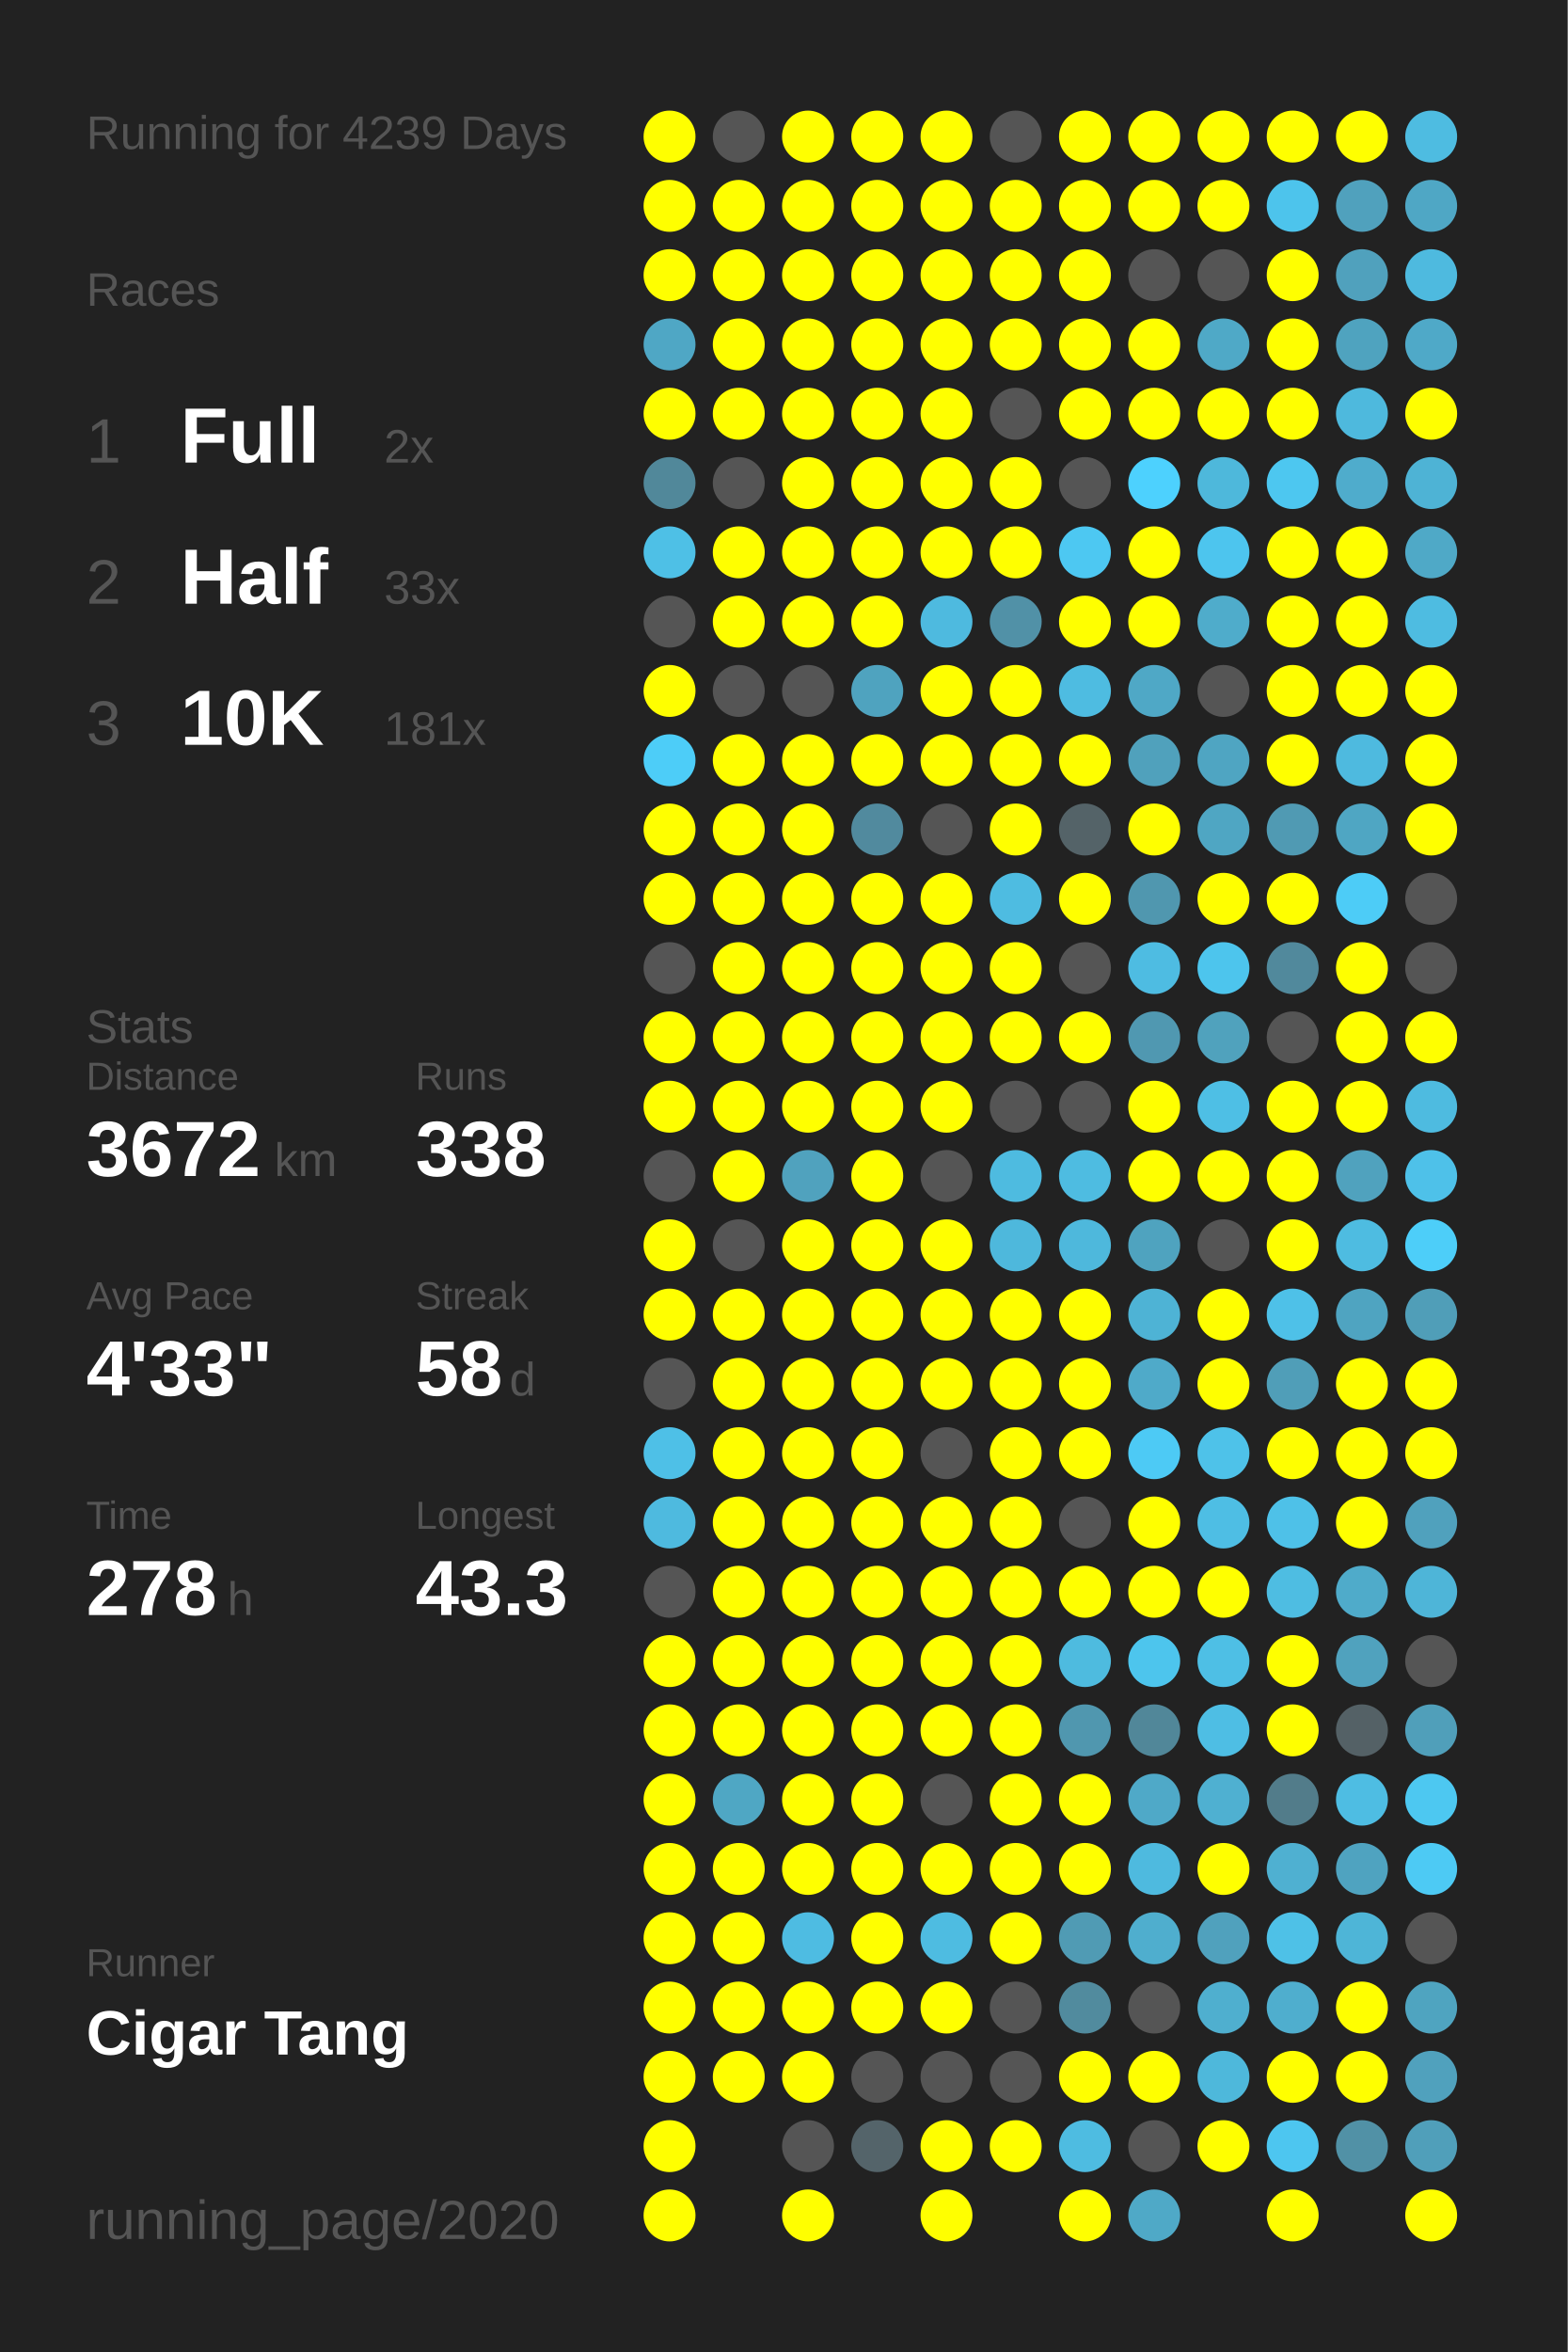
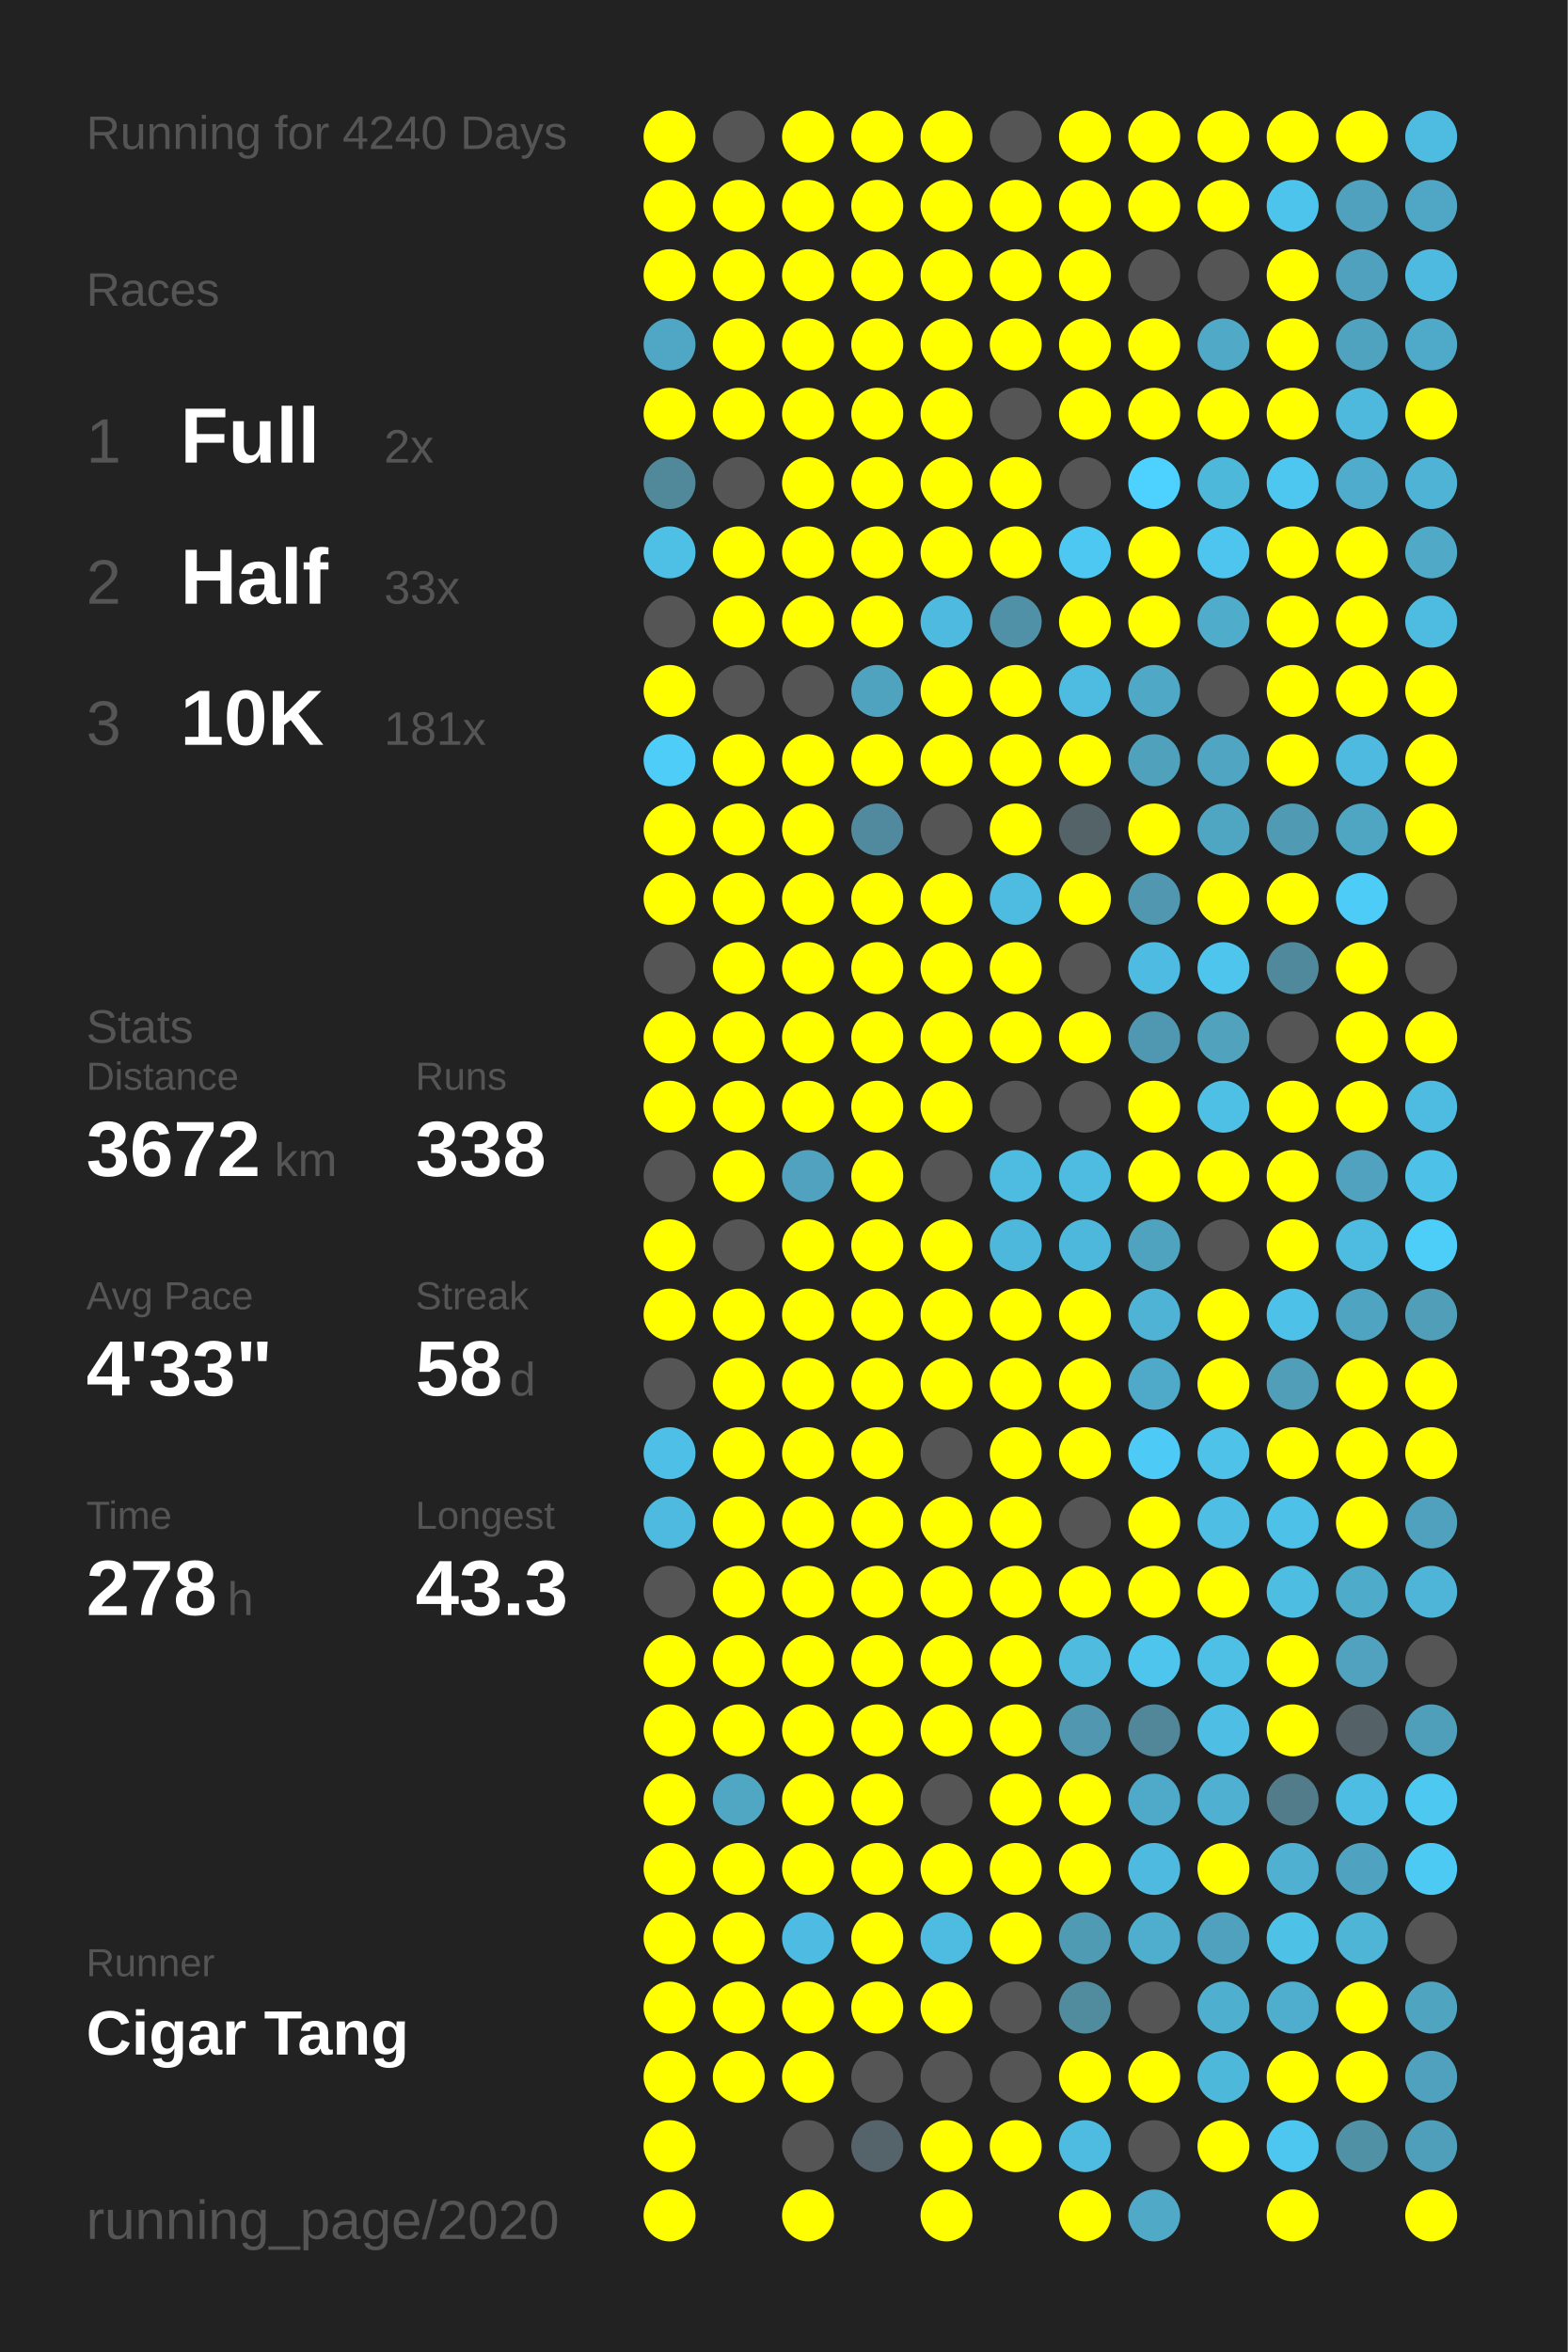
<svg xmlns="http://www.w3.org/2000/svg" baseProfile="full" height="300mm" version="1.1" viewBox="0,0,200,300" width="200mm">
  <defs />
  <rect fill="#222222" height="300" width="200" x="0" y="0" />
-   <text fill="#555555" style="font-size:6px; font-family:Arial;" x="11" y="19">Running for 4239 Days</text>
+   <text fill="#555555" style="font-size:6px; font-family:Arial;" x="11" y="19">Running for 4240 Days</text>
  <text fill="#555555" style="font-size:6px; font-family:Arial;" x="11" y="39">Races</text>
  <text fill="#555555" style="font-size:8px; font-family:Arial;" x="11" y="59">1</text>
  <text fill="#FFFFFF" style="font-size:10px; font-family:Arial; font-weight:bold;" x="23" y="59">Full</text>
  <text fill="#555555" style="font-size:6px; font-family:Arial;" x="49" y="59">2x</text>
  <text fill="#555555" style="font-size:8px; font-family:Arial;" x="11" y="77">2</text>
  <text fill="#FFFFFF" style="font-size:10px; font-family:Arial; font-weight:bold;" x="23" y="77">Half</text>
  <text fill="#555555" style="font-size:6px; font-family:Arial;" x="49" y="77">33x</text>
  <text fill="#555555" style="font-size:8px; font-family:Arial;" x="11" y="95">3</text>
  <text fill="#FFFFFF" style="font-size:10px; font-family:Arial; font-weight:bold;" x="23" y="95">10K</text>
  <text fill="#555555" style="font-size:6px; font-family:Arial;" x="49" y="95">181x</text>
  <text fill="#555555" style="font-size:6px; font-family:Arial;" x="11" y="133">Stats</text>
  <text fill="#555555" style="font-size:5px; font-family:Arial;" x="11" y="139">Distance</text>
  <text fill="#FFFFFF" style="font-size:10px; font-family:Arial; font-weight:bold;" x="11" y="150">3672</text>
  <text fill="#555555" style="font-size:6px; font-family:Arial;" x="35" y="150">km</text>
  <text fill="#555555" style="font-size:5px; font-family:Arial;" x="53" y="139">Runs</text>
  <text fill="#FFFFFF" style="font-size:10px; font-family:Arial; font-weight:bold;" x="53" y="150">338</text>
  <text fill="#555555" style="font-size:5px; font-family:Arial;" x="11" y="167">Avg Pace</text>
  <text fill="#FFFFFF" style="font-size:10px; font-family:Arial; font-weight:bold;" x="11" y="178">4'33"</text>
  <text fill="#555555" style="font-size:5px; font-family:Arial;" x="53" y="167">Streak</text>
  <text fill="#FFFFFF" style="font-size:10px; font-family:Arial; font-weight:bold;" x="53" y="178">58</text>
  <text fill="#555555" style="font-size:6px; font-family:Arial;" x="65" y="178">d</text>
  <text fill="#555555" style="font-size:5px; font-family:Arial;" x="11" y="195">Time</text>
  <text fill="#FFFFFF" style="font-size:10px; font-family:Arial; font-weight:bold;" x="11" y="206">278</text>
  <text fill="#555555" style="font-size:6px; font-family:Arial;" x="29" y="206">h</text>
  <text fill="#555555" style="font-size:5px; font-family:Arial;" x="53" y="195">Longest</text>
  <text fill="#FFFFFF" style="font-size:10px; font-family:Arial; font-weight:bold;" x="53" y="206">43.3</text>
  <text fill="#555555" style="font-size:5px; font-family:Arial;" x="11" y="252.065">Runner</text>
  <text fill="#FFFFFF" style="font-size:8px; font-family:Arial; font-weight:bold;" x="11" y="262.065">Cigar Tang</text>
  <text fill="#555555" style="font-size:7px; font-family:Arial;" x="11" y="285.581">running_page/2020</text>
  <circle cx="85.417" cy="17.419" fill="#FFFF00" r="3.312" />
  <circle cx="85.417" cy="26.258" fill="#FFFF00" r="3.312" />
  <circle cx="85.417" cy="35.097" fill="#FFFF00" r="3.312" />
  <circle cx="85.417" cy="43.935" fill="#4fa7c5" r="3.312" />
  <circle cx="85.417" cy="52.774" fill="#FFFF00" r="3.312" />
  <circle cx="85.417" cy="61.613" fill="#51889a" r="3.312" />
  <circle cx="85.417" cy="70.452" fill="#4ec0e6" r="3.312" />
  <circle cx="85.417" cy="79.29" fill="#555555" r="3.312" />
  <circle cx="85.417" cy="88.129" fill="#FFFF00" r="3.312" />
  <circle cx="85.417" cy="96.968" fill="#4dcdf8" r="3.312" />
  <circle cx="85.417" cy="105.806" fill="#FFFF00" r="3.312" />
  <circle cx="85.417" cy="114.645" fill="#FFFF00" r="3.312" />
  <circle cx="85.417" cy="123.484" fill="#555555" r="3.312" />
  <circle cx="85.417" cy="132.323" fill="#FFFF00" r="3.312" />
  <circle cx="85.417" cy="141.161" fill="#FFFF00" r="3.312" />
  <circle cx="85.417" cy="150" fill="#555555" r="3.312" />
  <circle cx="85.417" cy="158.839" fill="#FFFF00" r="3.312" />
  <circle cx="85.417" cy="167.677" fill="#FFFF00" r="3.312" />
  <circle cx="85.417" cy="176.516" fill="#555555" r="3.312" />
  <circle cx="85.417" cy="185.355" fill="#4ec0e7" r="3.312" />
  <circle cx="85.417" cy="194.194" fill="#4ebadf" r="3.312" />
  <circle cx="85.417" cy="203.032" fill="#555555" r="3.312" />
  <circle cx="85.417" cy="211.871" fill="#FFFF00" r="3.312" />
  <circle cx="85.417" cy="220.71" fill="#FFFF00" r="3.312" />
  <circle cx="85.417" cy="229.548" fill="#FFFF00" r="3.312" />
  <circle cx="85.417" cy="238.387" fill="#FFFF00" r="3.312" />
  <circle cx="85.417" cy="247.226" fill="#FFFF00" r="3.312" />
  <circle cx="85.417" cy="256.065" fill="#FFFF00" r="3.312" />
  <circle cx="85.417" cy="264.903" fill="#FFFF00" r="3.312" />
  <circle cx="85.417" cy="273.742" fill="#FFFF00" r="3.312" />
  <circle cx="85.417" cy="282.581" fill="#FFFF00" r="3.312" />
  <circle cx="94.25" cy="17.419" fill="#555555" r="3.312" />
  <circle cx="94.25" cy="26.258" fill="#FFFF00" r="3.312" />
  <circle cx="94.25" cy="35.097" fill="#FFFF00" r="3.312" />
  <circle cx="94.25" cy="43.935" fill="#FFFF00" r="3.312" />
  <circle cx="94.25" cy="52.774" fill="#FFFF00" r="3.312" />
  <circle cx="94.25" cy="61.613" fill="#555555" r="3.312" />
  <circle cx="94.25" cy="70.452" fill="#FFFF00" r="3.312" />
  <circle cx="94.25" cy="79.29" fill="#FFFF00" r="3.312" />
  <circle cx="94.25" cy="88.129" fill="#555555" r="3.312" />
  <circle cx="94.25" cy="96.968" fill="#FFFF00" r="3.312" />
  <circle cx="94.25" cy="105.806" fill="#FFFF00" r="3.312" />
  <circle cx="94.25" cy="114.645" fill="#FFFF00" r="3.312" />
  <circle cx="94.25" cy="123.484" fill="#FFFF00" r="3.312" />
  <circle cx="94.25" cy="132.323" fill="#FFFF00" r="3.312" />
  <circle cx="94.25" cy="141.161" fill="#FFFF00" r="3.312" />
  <circle cx="94.25" cy="150" fill="#FFFF00" r="3.312" />
  <circle cx="94.25" cy="158.839" fill="#555555" r="3.312" />
  <circle cx="94.25" cy="167.677" fill="#FFFF00" r="3.312" />
  <circle cx="94.25" cy="176.516" fill="#FFFF00" r="3.312" />
  <circle cx="94.25" cy="185.355" fill="#FFFF00" r="3.312" />
  <circle cx="94.25" cy="194.194" fill="#FFFF00" r="3.312" />
  <circle cx="94.25" cy="203.032" fill="#FFFF00" r="3.312" />
  <circle cx="94.25" cy="211.871" fill="#FFFF00" r="3.312" />
  <circle cx="94.25" cy="220.71" fill="#FFFF00" r="3.312" />
  <circle cx="94.25" cy="229.548" fill="#4fa7c4" r="3.312" />
  <circle cx="94.25" cy="238.387" fill="#FFFF00" r="3.312" />
  <circle cx="94.25" cy="247.226" fill="#FFFF00" r="3.312" />
  <circle cx="94.25" cy="256.065" fill="#FFFF00" r="3.312" />
  <circle cx="94.25" cy="264.903" fill="#FFFF00" r="3.312" />
  <circle cx="103.083" cy="17.419" fill="#FFFF00" r="3.312" />
  <circle cx="103.083" cy="26.258" fill="#FFFF00" r="3.312" />
  <circle cx="103.083" cy="35.097" fill="#FFFF00" r="3.312" />
  <circle cx="103.083" cy="43.935" fill="#FFFF00" r="3.312" />
  <circle cx="103.083" cy="52.774" fill="#FFFF00" r="3.312" />
  <circle cx="103.083" cy="61.613" fill="#FFFF00" r="3.312" />
  <circle cx="103.083" cy="70.452" fill="#FFFF00" r="3.312" />
  <circle cx="103.083" cy="79.29" fill="#FFFF00" r="3.312" />
  <circle cx="103.083" cy="88.129" fill="#555555" r="3.312" />
  <circle cx="103.083" cy="96.968" fill="#FFFF00" r="3.312" />
  <circle cx="103.083" cy="105.806" fill="#FFFF00" r="3.312" />
  <circle cx="103.083" cy="114.645" fill="#FFFF00" r="3.312" />
  <circle cx="103.083" cy="123.484" fill="#FFFF00" r="3.312" />
  <circle cx="103.083" cy="132.323" fill="#FFFF00" r="3.312" />
  <circle cx="103.083" cy="141.161" fill="#FFFF00" r="3.312" />
  <circle cx="103.083" cy="150" fill="#50a2be" r="3.312" />
  <circle cx="103.083" cy="158.839" fill="#FFFF00" r="3.312" />
  <circle cx="103.083" cy="167.677" fill="#FFFF00" r="3.312" />
  <circle cx="103.083" cy="176.516" fill="#FFFF00" r="3.312" />
  <circle cx="103.083" cy="185.355" fill="#FFFF00" r="3.312" />
  <circle cx="103.083" cy="194.194" fill="#FFFF00" r="3.312" />
  <circle cx="103.083" cy="203.032" fill="#FFFF00" r="3.312" />
  <circle cx="103.083" cy="211.871" fill="#FFFF00" r="3.312" />
  <circle cx="103.083" cy="220.71" fill="#FFFF00" r="3.312" />
  <circle cx="103.083" cy="229.548" fill="#FFFF00" r="3.312" />
  <circle cx="103.083" cy="238.387" fill="#FFFF00" r="3.312" />
  <circle cx="103.083" cy="247.226" fill="#4ebce2" r="3.312" />
  <circle cx="103.083" cy="256.065" fill="#FFFF00" r="3.312" />
  <circle cx="103.083" cy="264.903" fill="#FFFF00" r="3.312" />
  <circle cx="103.083" cy="273.742" fill="#555555" r="3.312" />
  <circle cx="103.083" cy="282.581" fill="#FFFF00" r="3.312" />
  <circle cx="111.917" cy="17.419" fill="#FFFF00" r="3.312" />
  <circle cx="111.917" cy="26.258" fill="#FFFF00" r="3.312" />
  <circle cx="111.917" cy="35.097" fill="#FFFF00" r="3.312" />
  <circle cx="111.917" cy="43.935" fill="#FFFF00" r="3.312" />
  <circle cx="111.917" cy="52.774" fill="#FFFF00" r="3.312" />
  <circle cx="111.917" cy="61.613" fill="#FFFF00" r="3.312" />
  <circle cx="111.917" cy="70.452" fill="#FFFF00" r="3.312" />
  <circle cx="111.917" cy="79.29" fill="#FFFF00" r="3.312" />
  <circle cx="111.917" cy="88.129" fill="#4fa3bf" r="3.312" />
  <circle cx="111.917" cy="96.968" fill="#FFFF00" r="3.312" />
  <circle cx="111.917" cy="105.806" fill="#518a9e" r="3.312" />
  <circle cx="111.917" cy="114.645" fill="#FFFF00" r="3.312" />
  <circle cx="111.917" cy="123.484" fill="#FFFF00" r="3.312" />
  <circle cx="111.917" cy="132.323" fill="#FFFF00" r="3.312" />
  <circle cx="111.917" cy="141.161" fill="#FFFF00" r="3.312" />
  <circle cx="111.917" cy="150" fill="#FFFF00" r="3.312" />
  <circle cx="111.917" cy="158.839" fill="#FFFF00" r="3.312" />
  <circle cx="111.917" cy="167.677" fill="#FFFF00" r="3.312" />
  <circle cx="111.917" cy="176.516" fill="#FFFF00" r="3.312" />
  <circle cx="111.917" cy="185.355" fill="#FFFF00" r="3.312" />
  <circle cx="111.917" cy="194.194" fill="#FFFF00" r="3.312" />
  <circle cx="111.917" cy="203.032" fill="#FFFF00" r="3.312" />
  <circle cx="111.917" cy="211.871" fill="#FFFF00" r="3.312" />
  <circle cx="111.917" cy="220.71" fill="#FFFF00" r="3.312" />
  <circle cx="111.917" cy="229.548" fill="#FFFF00" r="3.312" />
  <circle cx="111.917" cy="238.387" fill="#FFFF00" r="3.312" />
  <circle cx="111.917" cy="247.226" fill="#FFFF00" r="3.312" />
  <circle cx="111.917" cy="256.065" fill="#FFFF00" r="3.312" />
  <circle cx="111.917" cy="264.903" fill="#555555" r="3.312" />
  <circle cx="111.917" cy="273.742" fill="#54646a" r="3.312" />
  <circle cx="120.75" cy="17.419" fill="#FFFF00" r="3.312" />
  <circle cx="120.75" cy="26.258" fill="#FFFF00" r="3.312" />
  <circle cx="120.75" cy="35.097" fill="#FFFF00" r="3.312" />
  <circle cx="120.75" cy="43.935" fill="#FFFF00" r="3.312" />
  <circle cx="120.75" cy="52.774" fill="#FFFF00" r="3.312" />
  <circle cx="120.75" cy="61.613" fill="#FFFF00" r="3.312" />
  <circle cx="120.75" cy="70.452" fill="#FFFF00" r="3.312" />
  <circle cx="120.75" cy="79.29" fill="#4ebadf" r="3.312" />
  <circle cx="120.75" cy="88.129" fill="#FFFF00" r="3.312" />
  <circle cx="120.75" cy="96.968" fill="#FFFF00" r="3.312" />
  <circle cx="120.75" cy="105.806" fill="#555555" r="3.312" />
  <circle cx="120.75" cy="114.645" fill="#FFFF00" r="3.312" />
  <circle cx="120.75" cy="123.484" fill="#FFFF00" r="3.312" />
  <circle cx="120.75" cy="132.323" fill="#FFFF00" r="3.312" />
  <circle cx="120.75" cy="141.161" fill="#FFFF00" r="3.312" />
  <circle cx="120.75" cy="150" fill="#555555" r="3.312" />
  <circle cx="120.75" cy="158.839" fill="#FFFF00" r="3.312" />
  <circle cx="120.75" cy="167.677" fill="#FFFF00" r="3.312" />
  <circle cx="120.75" cy="176.516" fill="#FFFF00" r="3.312" />
  <circle cx="120.75" cy="185.355" fill="#555555" r="3.312" />
  <circle cx="120.75" cy="194.194" fill="#FFFF00" r="3.312" />
  <circle cx="120.75" cy="203.032" fill="#FFFF00" r="3.312" />
  <circle cx="120.75" cy="211.871" fill="#FFFF00" r="3.312" />
  <circle cx="120.75" cy="220.71" fill="#FFFF00" r="3.312" />
  <circle cx="120.75" cy="229.548" fill="#555555" r="3.312" />
  <circle cx="120.75" cy="238.387" fill="#FFFF00" r="3.312" />
  <circle cx="120.75" cy="247.226" fill="#4ebce1" r="3.312" />
  <circle cx="120.75" cy="256.065" fill="#FFFF00" r="3.312" />
  <circle cx="120.75" cy="264.903" fill="#555555" r="3.312" />
  <circle cx="120.75" cy="273.742" fill="#FFFF00" r="3.312" />
  <circle cx="120.75" cy="282.581" fill="#FFFF00" r="3.312" />
  <circle cx="129.583" cy="17.419" fill="#555555" r="3.312" />
  <circle cx="129.583" cy="26.258" fill="#FFFF00" r="3.312" />
  <circle cx="129.583" cy="35.097" fill="#FFFF00" r="3.312" />
  <circle cx="129.583" cy="43.935" fill="#FFFF00" r="3.312" />
  <circle cx="129.583" cy="52.774" fill="#555555" r="3.312" />
  <circle cx="129.583" cy="61.613" fill="#FFFF00" r="3.312" />
  <circle cx="129.583" cy="70.452" fill="#FFFF00" r="3.312" />
  <circle cx="129.583" cy="79.29" fill="#5191a7" r="3.312" />
  <circle cx="129.583" cy="88.129" fill="#FFFF00" r="3.312" />
  <circle cx="129.583" cy="96.968" fill="#FFFF00" r="3.312" />
  <circle cx="129.583" cy="105.806" fill="#FFFF00" r="3.312" />
  <circle cx="129.583" cy="114.645" fill="#4ebce1" r="3.312" />
  <circle cx="129.583" cy="123.484" fill="#FFFF00" r="3.312" />
  <circle cx="129.583" cy="132.323" fill="#FFFF00" r="3.312" />
  <circle cx="129.583" cy="141.161" fill="#555555" r="3.312" />
  <circle cx="129.583" cy="150" fill="#4ebbe0" r="3.312" />
  <circle cx="129.583" cy="158.839" fill="#4eb8dc" r="3.312" />
  <circle cx="129.583" cy="167.677" fill="#FFFF00" r="3.312" />
  <circle cx="129.583" cy="176.516" fill="#FFFF00" r="3.312" />
  <circle cx="129.583" cy="185.355" fill="#FFFF00" r="3.312" />
  <circle cx="129.583" cy="194.194" fill="#FFFF00" r="3.312" />
  <circle cx="129.583" cy="203.032" fill="#FFFF00" r="3.312" />
  <circle cx="129.583" cy="211.871" fill="#FFFF00" r="3.312" />
  <circle cx="129.583" cy="220.71" fill="#FFFF00" r="3.312" />
  <circle cx="129.583" cy="229.548" fill="#FFFF00" r="3.312" />
  <circle cx="129.583" cy="238.387" fill="#FFFF00" r="3.312" />
  <circle cx="129.583" cy="247.226" fill="#FFFF00" r="3.312" />
  <circle cx="129.583" cy="256.065" fill="#555555" r="3.312" />
  <circle cx="129.583" cy="264.903" fill="#555555" r="3.312" />
  <circle cx="129.583" cy="273.742" fill="#FFFF00" r="3.312" />
  <circle cx="138.417" cy="17.419" fill="#FFFF00" r="3.312" />
  <circle cx="138.417" cy="26.258" fill="#FFFF00" r="3.312" />
  <circle cx="138.417" cy="35.097" fill="#FFFF00" r="3.312" />
  <circle cx="138.417" cy="43.935" fill="#FFFF00" r="3.312" />
  <circle cx="138.417" cy="52.774" fill="#FFFF00" r="3.312" />
  <circle cx="138.417" cy="61.613" fill="#555555" r="3.312" />
  <circle cx="138.417" cy="70.452" fill="#4dc8f2" r="3.312" />
  <circle cx="138.417" cy="79.29" fill="#FFFF00" r="3.312" />
  <circle cx="138.417" cy="88.129" fill="#4ebce1" r="3.312" />
  <circle cx="138.417" cy="96.968" fill="#FFFF00" r="3.312" />
  <circle cx="138.417" cy="105.806" fill="#546368" r="3.312" />
  <circle cx="138.417" cy="114.645" fill="#FFFF00" r="3.312" />
  <circle cx="138.417" cy="123.484" fill="#555555" r="3.312" />
  <circle cx="138.417" cy="132.323" fill="#FFFF00" r="3.312" />
  <circle cx="138.417" cy="141.161" fill="#555555" r="3.312" />
  <circle cx="138.417" cy="150" fill="#4ebce1" r="3.312" />
  <circle cx="138.417" cy="158.839" fill="#4eb8dc" r="3.312" />
  <circle cx="138.417" cy="167.677" fill="#FFFF00" r="3.312" />
  <circle cx="138.417" cy="176.516" fill="#FFFF00" r="3.312" />
  <circle cx="138.417" cy="185.355" fill="#FFFF00" r="3.312" />
  <circle cx="138.417" cy="194.194" fill="#555555" r="3.312" />
  <circle cx="138.417" cy="203.032" fill="#FFFF00" r="3.312" />
  <circle cx="138.417" cy="211.871" fill="#4ebbdf" r="3.312" />
  <circle cx="138.417" cy="220.71" fill="#5097af" r="3.312" />
  <circle cx="138.417" cy="229.548" fill="#FFFF00" r="3.312" />
  <circle cx="138.417" cy="238.387" fill="#FFFF00" r="3.312" />
  <circle cx="138.417" cy="247.226" fill="#509bb4" r="3.312" />
  <circle cx="138.417" cy="256.065" fill="#518b9e" r="3.312" />
  <circle cx="138.417" cy="264.903" fill="#FFFF00" r="3.312" />
  <circle cx="138.417" cy="273.742" fill="#4ebce1" r="3.312" />
  <circle cx="138.417" cy="282.581" fill="#FFFF00" r="3.312" />
  <circle cx="147.25" cy="17.419" fill="#FFFF00" r="3.312" />
  <circle cx="147.25" cy="26.258" fill="#FFFF00" r="3.312" />
  <circle cx="147.25" cy="35.097" fill="#555555" r="3.312" />
  <circle cx="147.25" cy="43.935" fill="#FFFF00" r="3.312" />
  <circle cx="147.25" cy="52.774" fill="#FFFF00" r="3.312" />
  <circle cx="147.25" cy="61.613" fill="#4dd1fe" r="3.312" />
  <circle cx="147.25" cy="70.452" fill="#FFFF00" r="3.312" />
  <circle cx="147.25" cy="79.29" fill="#FFFF00" r="3.312" />
  <circle cx="147.25" cy="88.129" fill="#4fa8c6" r="3.312" />
  <circle cx="147.25" cy="96.968" fill="#50a1bc" r="3.312" />
  <circle cx="147.25" cy="105.806" fill="#FFFF00" r="3.312" />
  <circle cx="147.25" cy="114.645" fill="#5097af" r="3.312" />
  <circle cx="147.25" cy="123.484" fill="#4ebce2" r="3.312" />
  <circle cx="147.25" cy="132.323" fill="#5098b1" r="3.312" />
  <circle cx="147.25" cy="141.161" fill="#FFFF00" r="3.312" />
  <circle cx="147.25" cy="150" fill="#FFFF00" r="3.312" />
  <circle cx="147.25" cy="158.839" fill="#4fa3bf" r="3.312" />
  <circle cx="147.25" cy="167.677" fill="#4eb3d5" r="3.312" />
  <circle cx="147.25" cy="176.516" fill="#4faac9" r="3.312" />
  <circle cx="147.25" cy="185.355" fill="#4dcaf5" r="3.312" />
  <circle cx="147.25" cy="194.194" fill="#FFFF00" r="3.312" />
  <circle cx="147.25" cy="203.032" fill="#FFFF00" r="3.312" />
  <circle cx="147.25" cy="211.871" fill="#4dc5ed" r="3.312" />
  <circle cx="147.25" cy="220.71" fill="#518799" r="3.312" />
  <circle cx="147.25" cy="229.548" fill="#4fa9c8" r="3.312" />
  <circle cx="147.25" cy="238.387" fill="#4ebadf" r="3.312" />
  <circle cx="147.25" cy="247.226" fill="#4faece" r="3.312" />
  <circle cx="147.25" cy="256.065" fill="#555555" r="3.312" />
  <circle cx="147.25" cy="264.903" fill="#FFFF00" r="3.312" />
  <circle cx="147.25" cy="273.742" fill="#555555" r="3.312" />
  <circle cx="147.25" cy="282.581" fill="#4fa9c7" r="3.312" />
  <circle cx="156.083" cy="17.419" fill="#FFFF00" r="3.312" />
  <circle cx="156.083" cy="26.258" fill="#FFFF00" r="3.312" />
  <circle cx="156.083" cy="35.097" fill="#555555" r="3.312" />
  <circle cx="156.083" cy="43.935" fill="#4fa9c7" r="3.312" />
  <circle cx="156.083" cy="52.774" fill="#FFFF00" r="3.312" />
  <circle cx="156.083" cy="61.613" fill="#4eb8db" r="3.312" />
  <circle cx="156.083" cy="70.452" fill="#4dc5ee" r="3.312" />
  <circle cx="156.083" cy="79.29" fill="#4faccb" r="3.312" />
  <circle cx="156.083" cy="88.129" fill="#555555" r="3.312" />
  <circle cx="156.083" cy="96.968" fill="#4fa5c2" r="3.312" />
  <circle cx="156.083" cy="105.806" fill="#4fa6c3" r="3.312" />
  <circle cx="156.083" cy="114.645" fill="#FFFF00" r="3.312" />
  <circle cx="156.083" cy="123.484" fill="#4dc5ed" r="3.312" />
  <circle cx="156.083" cy="132.323" fill="#50a2bd" r="3.312" />
  <circle cx="156.083" cy="141.161" fill="#4ebfe5" r="3.312" />
  <circle cx="156.083" cy="150" fill="#FFFF00" r="3.312" />
  <circle cx="156.083" cy="158.839" fill="#555555" r="3.312" />
  <circle cx="156.083" cy="167.677" fill="#FFFF00" r="3.312" />
  <circle cx="156.083" cy="176.516" fill="#FFFF00" r="3.312" />
  <circle cx="156.083" cy="185.355" fill="#4ec2e9" r="3.312" />
  <circle cx="156.083" cy="194.194" fill="#4ebee4" r="3.312" />
  <circle cx="156.083" cy="203.032" fill="#FFFF00" r="3.312" />
  <circle cx="156.083" cy="211.871" fill="#4ebfe5" r="3.312" />
  <circle cx="156.083" cy="220.71" fill="#4ebee4" r="3.312" />
  <circle cx="156.083" cy="229.548" fill="#4fb0d1" r="3.312" />
  <circle cx="156.083" cy="238.387" fill="#FFFF00" r="3.312" />
  <circle cx="156.083" cy="247.226" fill="#50a1bd" r="3.312" />
  <circle cx="156.083" cy="256.065" fill="#4fafcf" r="3.312" />
  <circle cx="156.083" cy="264.903" fill="#4eb8db" r="3.312" />
  <circle cx="156.083" cy="273.742" fill="#FFFF00" r="3.312" />
  <circle cx="164.917" cy="17.419" fill="#FFFF00" r="3.312" />
  <circle cx="164.917" cy="26.258" fill="#4dc4ec" r="3.312" />
  <circle cx="164.917" cy="35.097" fill="#FFFF00" r="3.312" />
  <circle cx="164.917" cy="43.935" fill="#FFFF00" r="3.312" />
  <circle cx="164.917" cy="52.774" fill="#FFFF00" r="3.312" />
  <circle cx="164.917" cy="61.613" fill="#4dc7f0" r="3.312" />
  <circle cx="164.917" cy="70.452" fill="#FFFF00" r="3.312" />
  <circle cx="164.917" cy="79.29" fill="#FFFF00" r="3.312" />
  <circle cx="164.917" cy="88.129" fill="#FFFF00" r="3.312" />
  <circle cx="164.917" cy="96.968" fill="#FFFF00" r="3.312" />
  <circle cx="164.917" cy="105.806" fill="#509ab3" r="3.312" />
  <circle cx="164.917" cy="114.645" fill="#FFFF00" r="3.312" />
  <circle cx="164.917" cy="123.484" fill="#51899c" r="3.312" />
  <circle cx="164.917" cy="132.323" fill="#555555" r="3.312" />
  <circle cx="164.917" cy="141.161" fill="#FFFF00" r="3.312" />
  <circle cx="164.917" cy="150" fill="#FFFF00" r="3.312" />
  <circle cx="164.917" cy="158.839" fill="#FFFF00" r="3.312" />
  <circle cx="164.917" cy="167.677" fill="#4ec1e8" r="3.312" />
  <circle cx="164.917" cy="176.516" fill="#509eb8" r="3.312" />
  <circle cx="164.917" cy="185.355" fill="#FFFF00" r="3.312" />
  <circle cx="164.917" cy="194.194" fill="#4ec1e8" r="3.312" />
  <circle cx="164.917" cy="203.032" fill="#4ebde2" r="3.312" />
  <circle cx="164.917" cy="211.871" fill="#FFFF00" r="3.312" />
  <circle cx="164.917" cy="220.71" fill="#FFFF00" r="3.312" />
  <circle cx="164.917" cy="229.548" fill="#527c8a" r="3.312" />
  <circle cx="164.917" cy="238.387" fill="#4fb0d1" r="3.312" />
  <circle cx="164.917" cy="247.226" fill="#4ec1e7" r="3.312" />
  <circle cx="164.917" cy="256.065" fill="#4faece" r="3.312" />
  <circle cx="164.917" cy="264.903" fill="#FFFF00" r="3.312" />
  <circle cx="164.917" cy="273.742" fill="#4dc6f0" r="3.312" />
  <circle cx="164.917" cy="282.581" fill="#FFFF00" r="3.312" />
  <circle cx="173.75" cy="17.419" fill="#FFFF00" r="3.312" />
  <circle cx="173.75" cy="26.258" fill="#50a1bd" r="3.312" />
  <circle cx="173.75" cy="35.097" fill="#50a1bd" r="3.312" />
  <circle cx="173.75" cy="43.935" fill="#4fa3bf" r="3.312" />
  <circle cx="173.75" cy="52.774" fill="#4eb9dd" r="3.312" />
  <circle cx="173.75" cy="61.613" fill="#4faccc" r="3.312" />
  <circle cx="173.75" cy="70.452" fill="#FFFF00" r="3.312" />
  <circle cx="173.75" cy="79.29" fill="#FFFF00" r="3.312" />
  <circle cx="173.75" cy="88.129" fill="#FFFF00" r="3.312" />
  <circle cx="173.75" cy="96.968" fill="#4ebadf" r="3.312" />
  <circle cx="173.75" cy="105.806" fill="#4fa6c3" r="3.312" />
  <circle cx="173.75" cy="114.645" fill="#4dccf7" r="3.312" />
  <circle cx="173.75" cy="123.484" fill="#FFFF00" r="3.312" />
  <circle cx="173.75" cy="132.323" fill="#FFFF00" r="3.312" />
  <circle cx="173.75" cy="141.161" fill="#FFFF00" r="3.312" />
  <circle cx="173.75" cy="150" fill="#50a2be" r="3.312" />
  <circle cx="173.75" cy="158.839" fill="#4ebce1" r="3.312" />
  <circle cx="173.75" cy="167.677" fill="#4fa4c1" r="3.312" />
  <circle cx="173.75" cy="176.516" fill="#FFFF00" r="3.312" />
  <circle cx="173.75" cy="185.355" fill="#FFFF00" r="3.312" />
  <circle cx="173.75" cy="194.194" fill="#FFFF00" r="3.312" />
  <circle cx="173.75" cy="203.032" fill="#4fabca" r="3.312" />
  <circle cx="173.75" cy="211.871" fill="#50a2be" r="3.312" />
  <circle cx="173.75" cy="220.71" fill="#546166" r="3.312" />
  <circle cx="173.75" cy="229.548" fill="#4ebde3" r="3.312" />
  <circle cx="173.75" cy="238.387" fill="#4fa3c0" r="3.312" />
  <circle cx="173.75" cy="247.226" fill="#4eb5d7" r="3.312" />
  <circle cx="173.75" cy="256.065" fill="#FFFF00" r="3.312" />
  <circle cx="173.75" cy="264.903" fill="#FFFF00" r="3.312" />
  <circle cx="173.75" cy="273.742" fill="#5191a6" r="3.312" />
  <circle cx="182.583" cy="17.419" fill="#4ebce1" r="3.312" />
  <circle cx="182.583" cy="26.258" fill="#4fa7c5" r="3.312" />
  <circle cx="182.583" cy="35.097" fill="#4ebadf" r="3.312" />
  <circle cx="182.583" cy="43.935" fill="#4fa9c8" r="3.312" />
  <circle cx="182.583" cy="52.774" fill="#FFFF00" r="3.312" />
  <circle cx="182.583" cy="61.613" fill="#4eb3d5" r="3.312" />
  <circle cx="182.583" cy="70.452" fill="#4fa9c7" r="3.312" />
  <circle cx="182.583" cy="79.29" fill="#4ebce1" r="3.312" />
  <circle cx="182.583" cy="88.129" fill="#FFFF00" r="3.312" />
  <circle cx="182.583" cy="96.968" fill="#FFFF00" r="3.312" />
  <circle cx="182.583" cy="105.806" fill="#FFFF00" r="3.312" />
  <circle cx="182.583" cy="114.645" fill="#555555" r="3.312" />
  <circle cx="182.583" cy="123.484" fill="#555555" r="3.312" />
  <circle cx="182.583" cy="132.323" fill="#FFFF00" r="3.312" />
  <circle cx="182.583" cy="141.161" fill="#4ebbe0" r="3.312" />
  <circle cx="182.583" cy="150" fill="#4ec1e9" r="3.312" />
  <circle cx="182.583" cy="158.839" fill="#4dcef9" r="3.312" />
  <circle cx="182.583" cy="167.677" fill="#509eb8" r="3.312" />
  <circle cx="182.583" cy="176.516" fill="#FFFF00" r="3.312" />
  <circle cx="182.583" cy="185.355" fill="#FFFF00" r="3.312" />
  <circle cx="182.583" cy="194.194" fill="#50a1bd" r="3.312" />
  <circle cx="182.583" cy="203.032" fill="#4eb5d8" r="3.312" />
  <circle cx="182.583" cy="211.871" fill="#555555" r="3.312" />
  <circle cx="182.583" cy="220.71" fill="#509fba" r="3.312" />
  <circle cx="182.583" cy="229.548" fill="#4dc8f1" r="3.312" />
  <circle cx="182.583" cy="238.387" fill="#4dcaf4" r="3.312" />
  <circle cx="182.583" cy="247.226" fill="#555555" r="3.312" />
  <circle cx="182.583" cy="256.065" fill="#4fa4c0" r="3.312" />
  <circle cx="182.583" cy="264.903" fill="#50a1bd" r="3.312" />
  <circle cx="182.583" cy="273.742" fill="#509fba" r="3.312" />
  <circle cx="182.583" cy="282.581" fill="#FFFF00" r="3.312" />
</svg>
